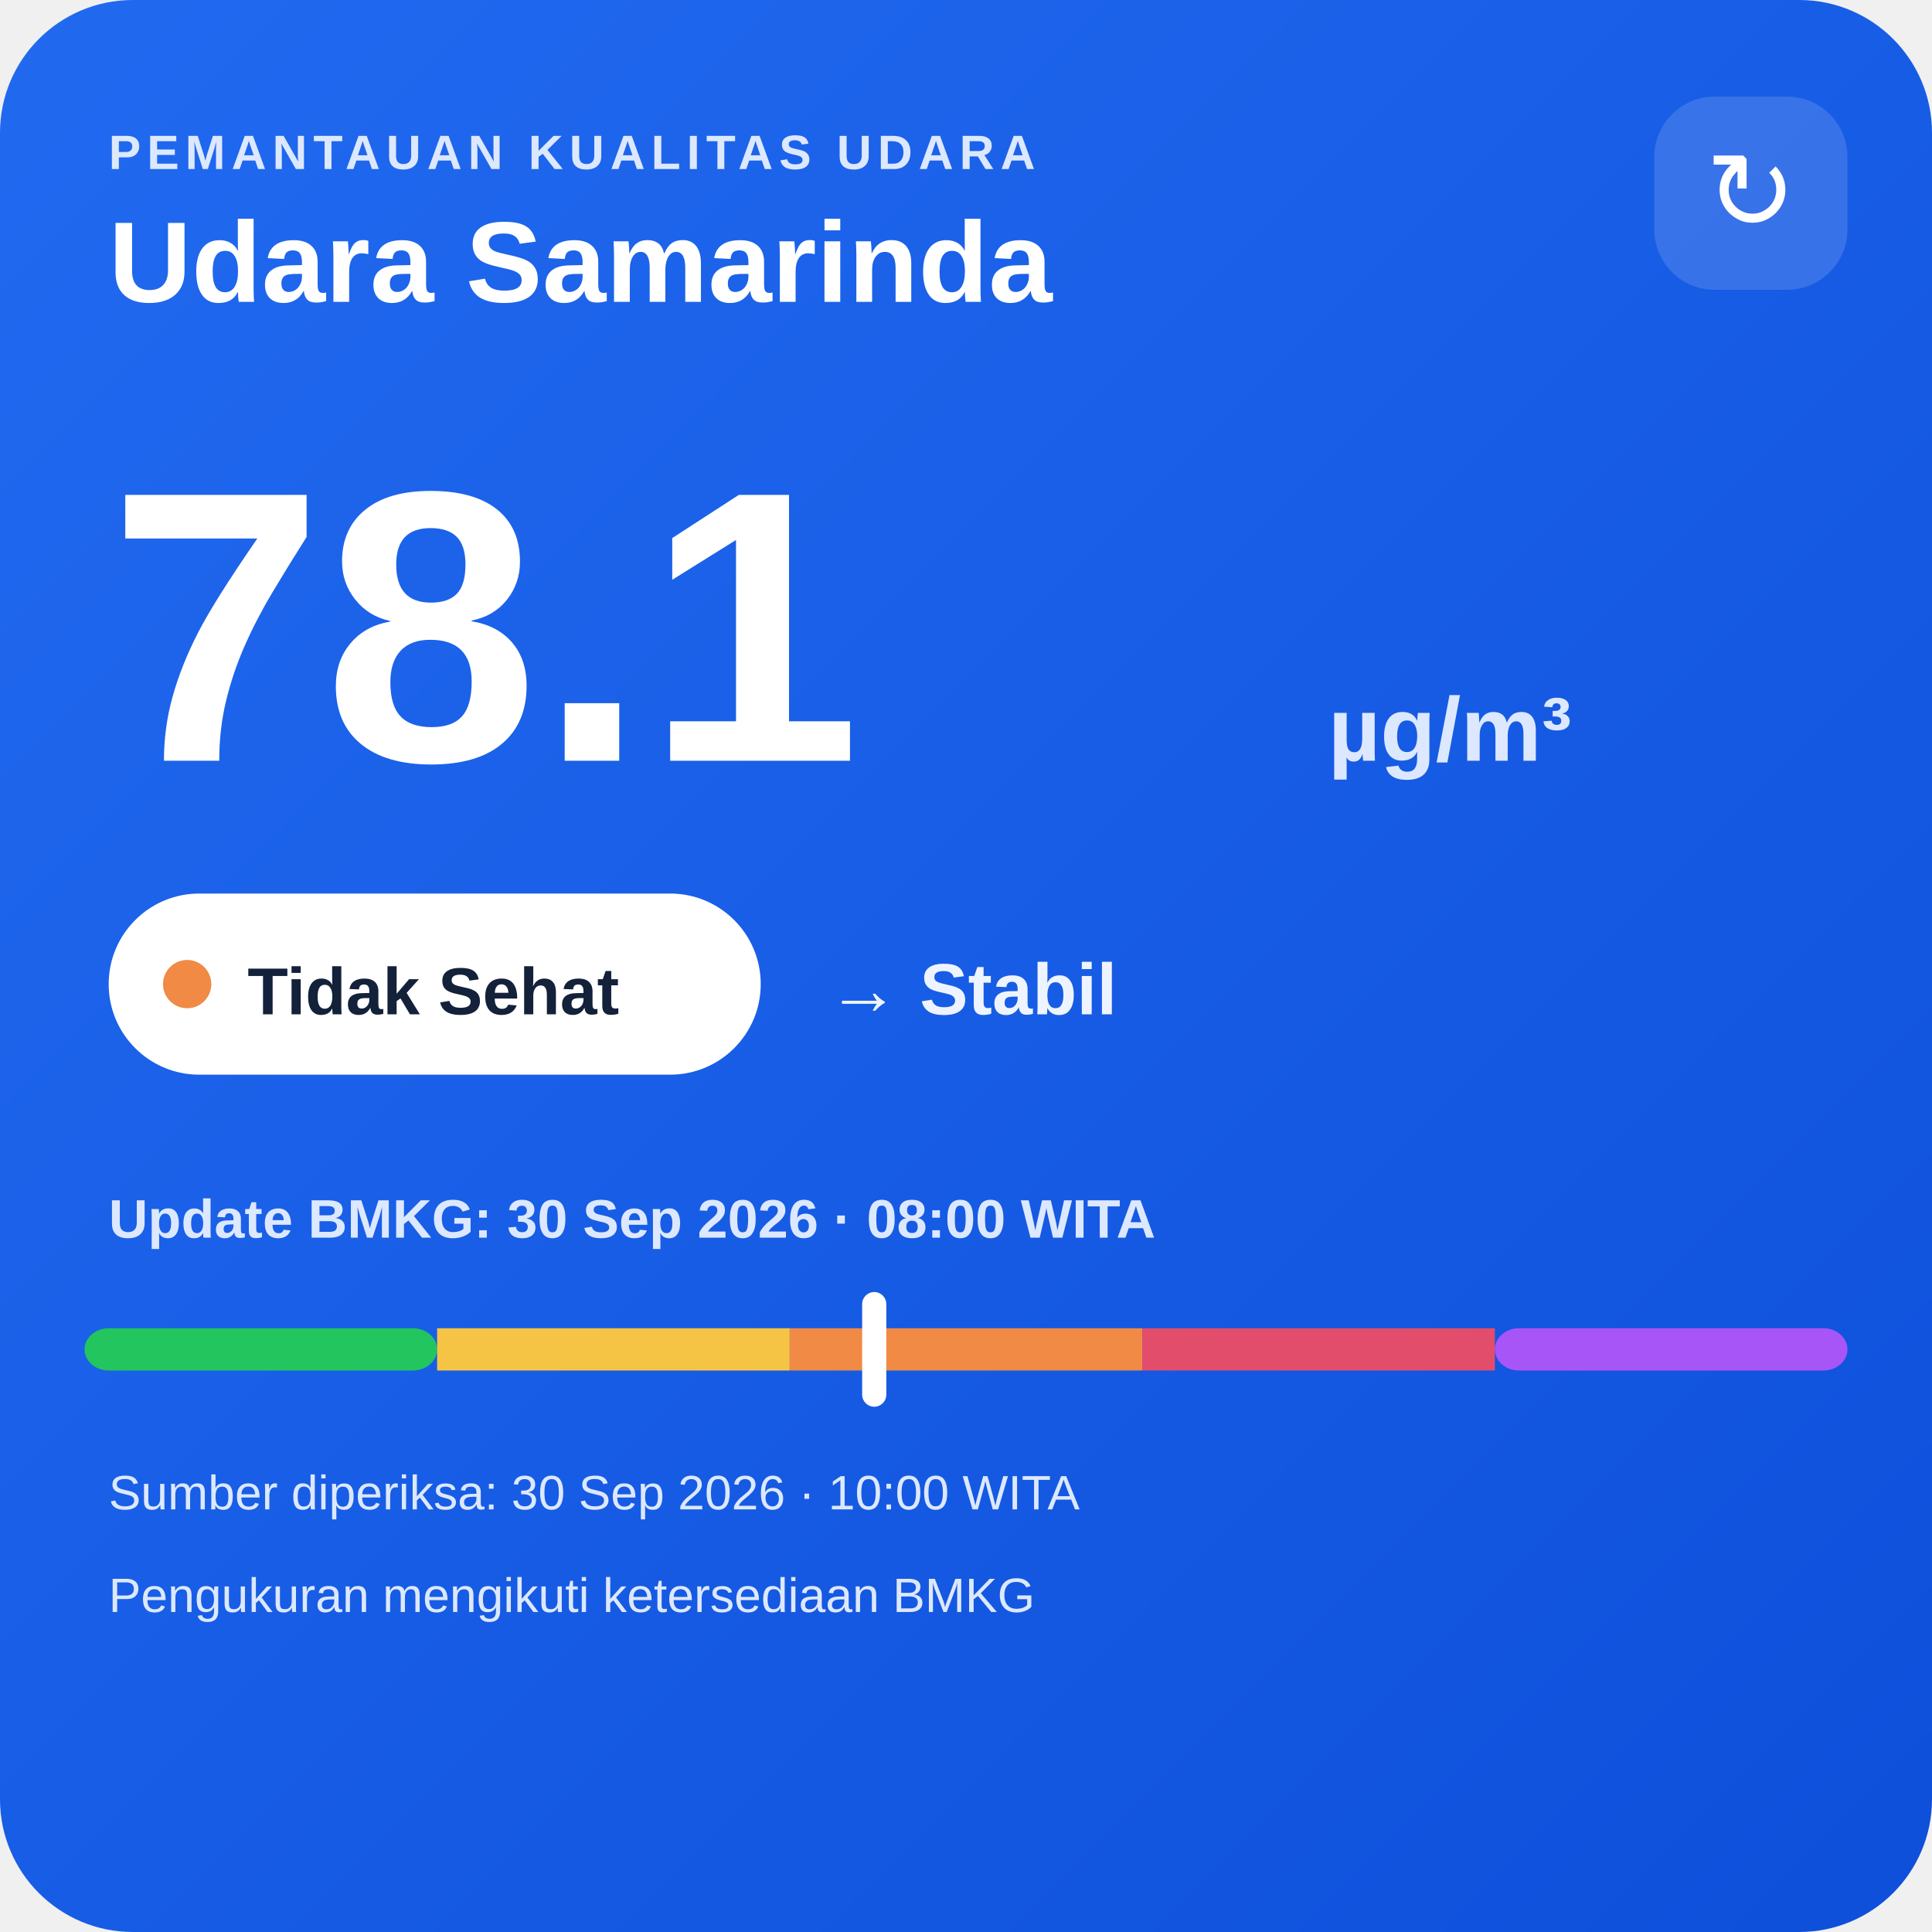
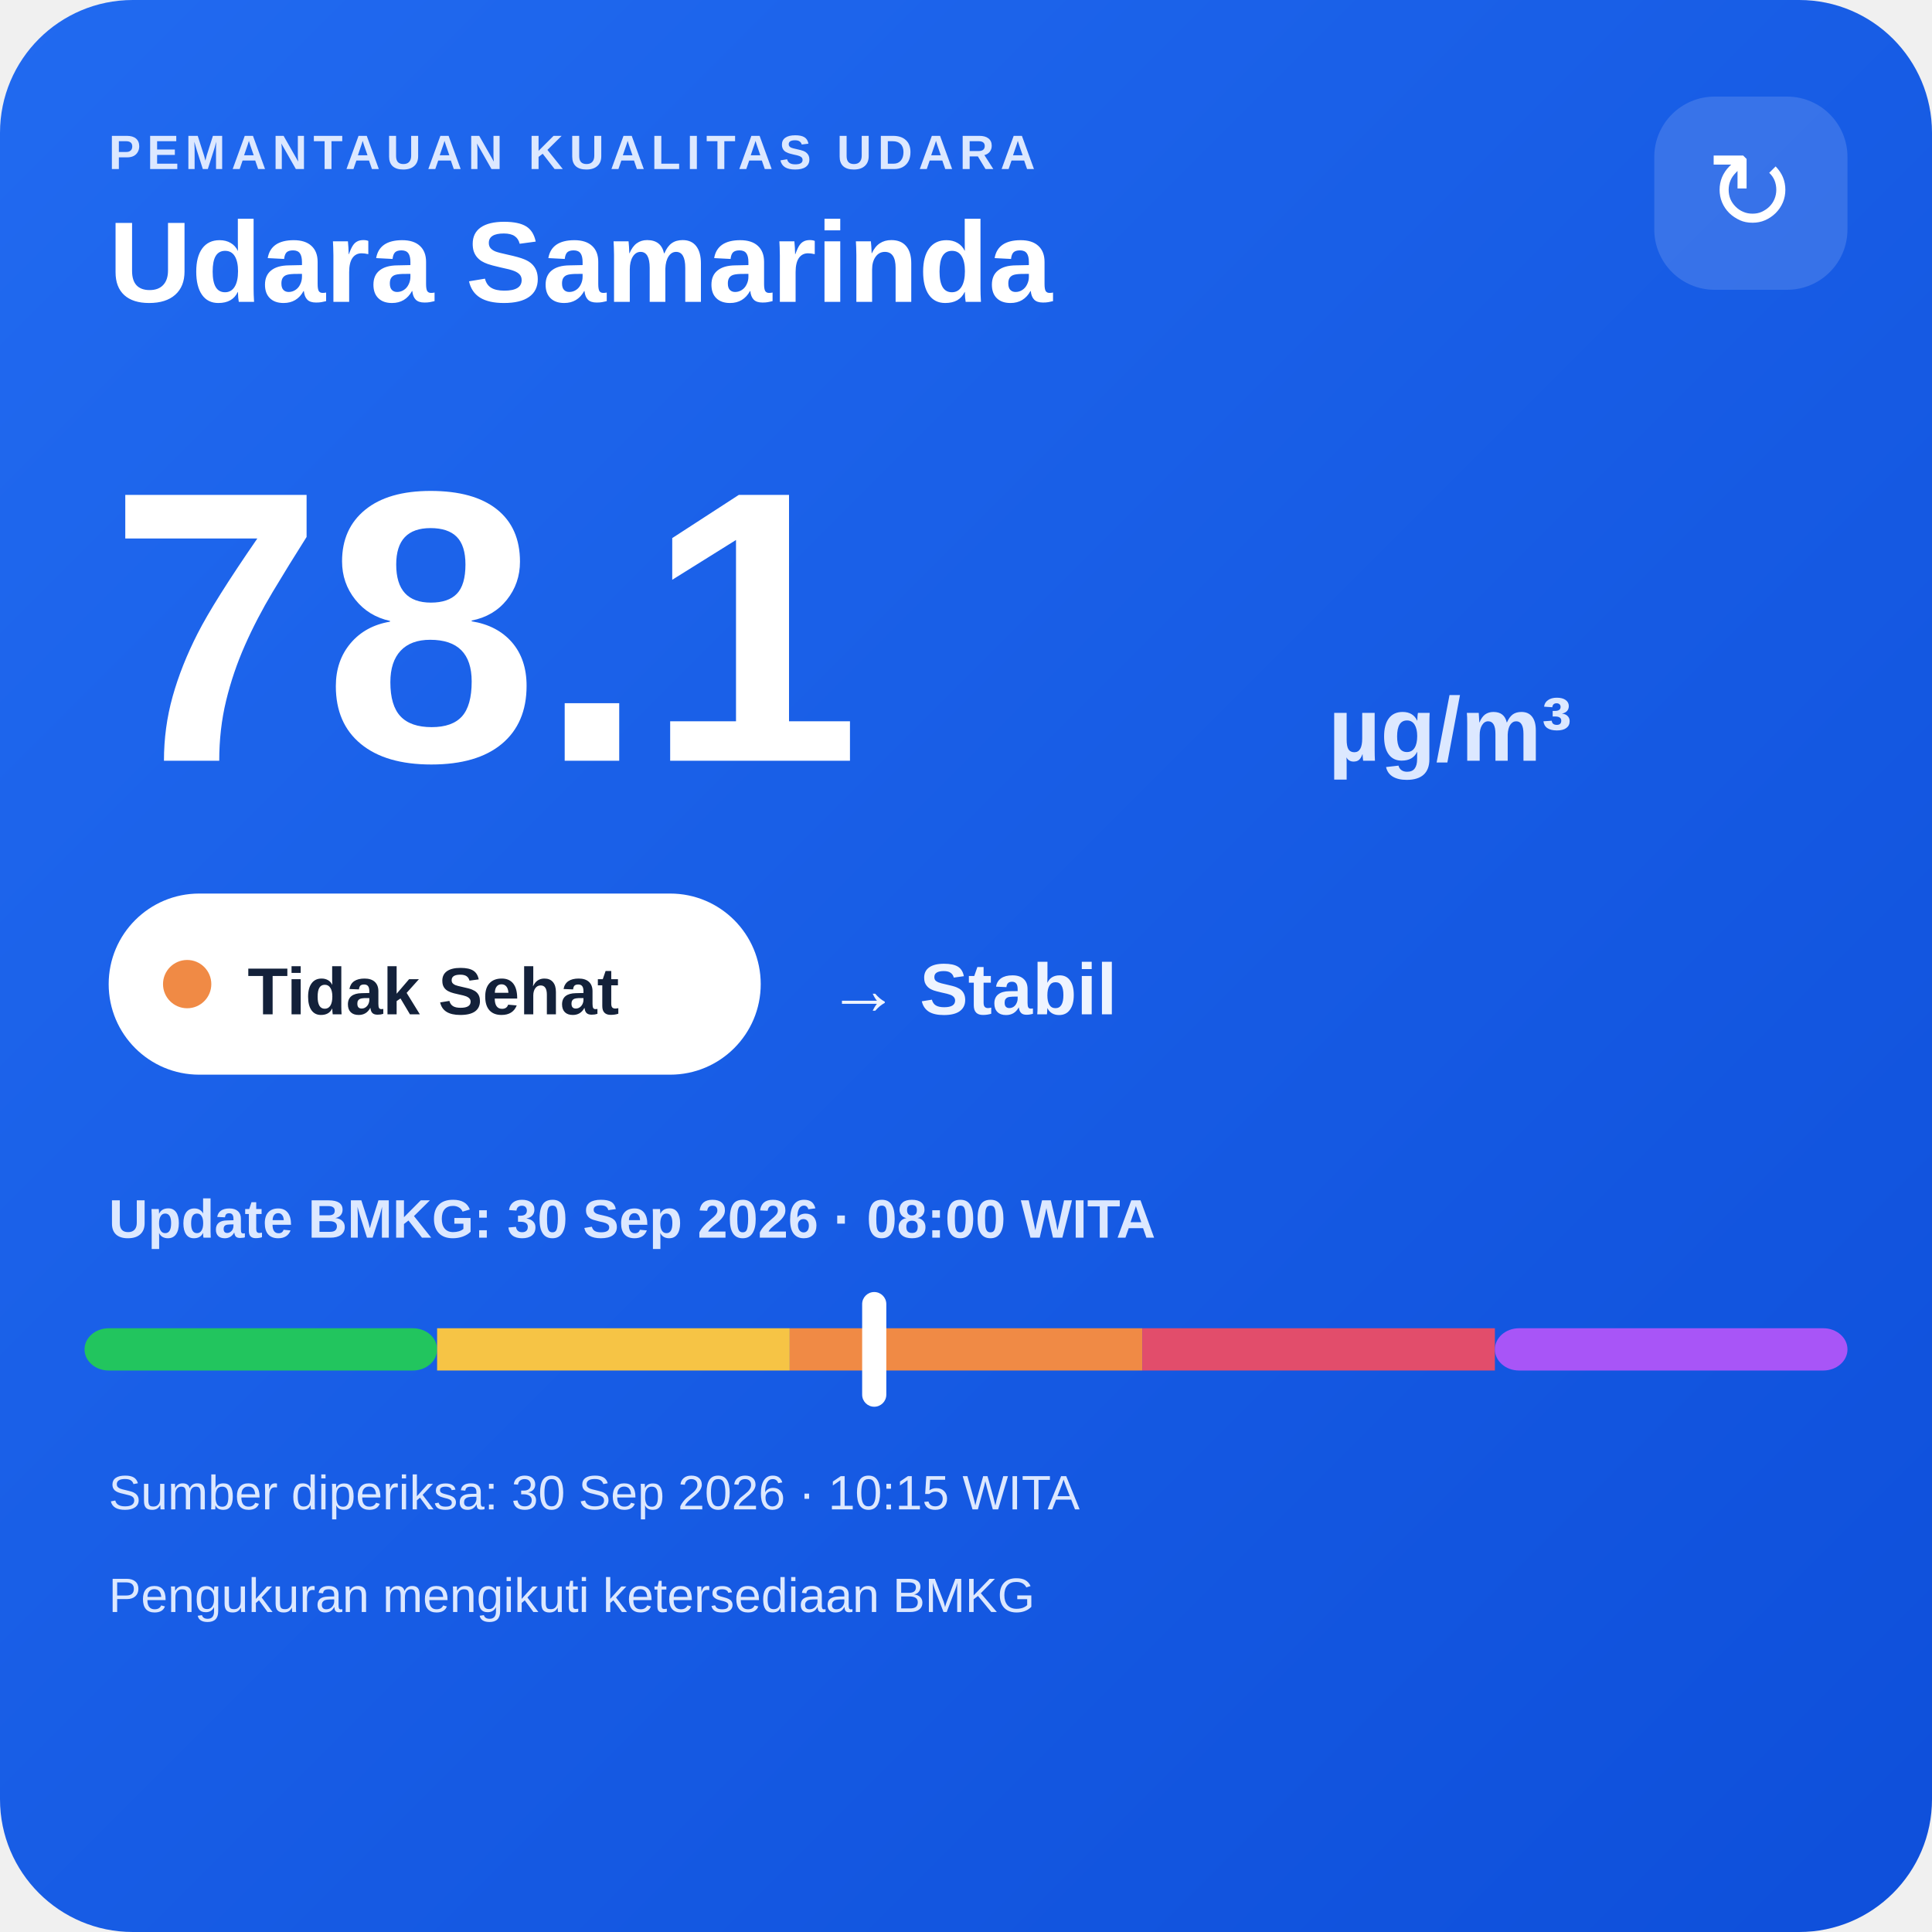
<svg xmlns="http://www.w3.org/2000/svg" width="320" height="320" viewBox="0 0 320 320">
  <defs>
    <linearGradient id="bg" x1="0" y1="0" x2="1" y2="1">
      <stop offset="0" stop-color="#216af0" />
      <stop offset="1" stop-color="#0e4fda" />
    </linearGradient>
  </defs>
  <rect width="320" height="320" rx="22" fill="url(#bg)" />
  <text x="18" y="28" fill="#dce8ff" font-family="Arial,sans-serif" font-size="8" font-weight="700" letter-spacing="1">PEMANTAUAN KUALITAS UDARA</text>
  <text x="18" y="50" fill="#ffffff" font-family="Arial,sans-serif" font-size="19" font-weight="700">Udara Samarinda</text>
  <rect x="274" y="16" width="32" height="32" rx="10" fill="#ffffff" fill-opacity=".14" />
  <text x="290" y="38" text-anchor="middle" fill="#ffffff" font-family="Arial,sans-serif" font-size="18">↻</text>
  <text x="18" y="126" fill="#ffffff" font-family="Arial,sans-serif" font-size="64" font-weight="800">78.1</text>
  <text x="220" y="126" fill="#dce8ff" font-family="Arial,sans-serif" font-size="15" font-weight="700">µg/m³</text>
  <rect x="18" y="148" width="108" height="30" rx="15" fill="#ffffff" />
  <circle cx="31" cy="163" r="4" fill="#f08a45" />
  <text x="41" y="168" fill="#13213a" font-family="Arial,sans-serif" font-size="11" font-weight="700">Tidak Sehat</text>
  <text x="137" y="168" fill="#eef4ff" font-family="Arial,sans-serif" font-size="12" font-weight="700">→ Stabil</text>
  <text x="18" y="205" fill="#dce8ff" font-family="Arial,sans-serif" font-size="9" font-weight="700">Update BMKG: 30 Sep 2026 · 08:00 WITA</text>
  <rect x="14" y="220" width="58.4" height="7" rx="4" fill="#22c55e" />
  <rect x="72.4" y="220" width="58.4" height="7" fill="#f6c445" />
  <rect x="130.8" y="220" width="58.4" height="7" fill="#f08a45" />
  <rect x="189.2" y="220" width="58.4" height="7" fill="#e24d6b" />
  <rect x="247.6" y="220" width="58.4" height="7" rx="4" fill="#a855f7" />
  <rect x="142.8" y="214" width="4" height="19" rx="2" fill="#ffffff" />
-   <text x="18" y="250" fill="#dce8ff" font-family="Arial,sans-serif" font-size="8">Sumber diperiksa: 30 Sep 2026 · 10:00 WITA</text>
+   <text x="18" y="250" fill="#dce8ff" font-family="Arial,sans-serif" font-size="8">Sumber diperiksa: 30 Sep 2026 · 10:15 WITA</text>
  <text x="18" y="267" fill="#dce8ff" font-family="Arial,sans-serif" font-size="8">Pengukuran mengikuti ketersediaan BMKG</text>
</svg>
